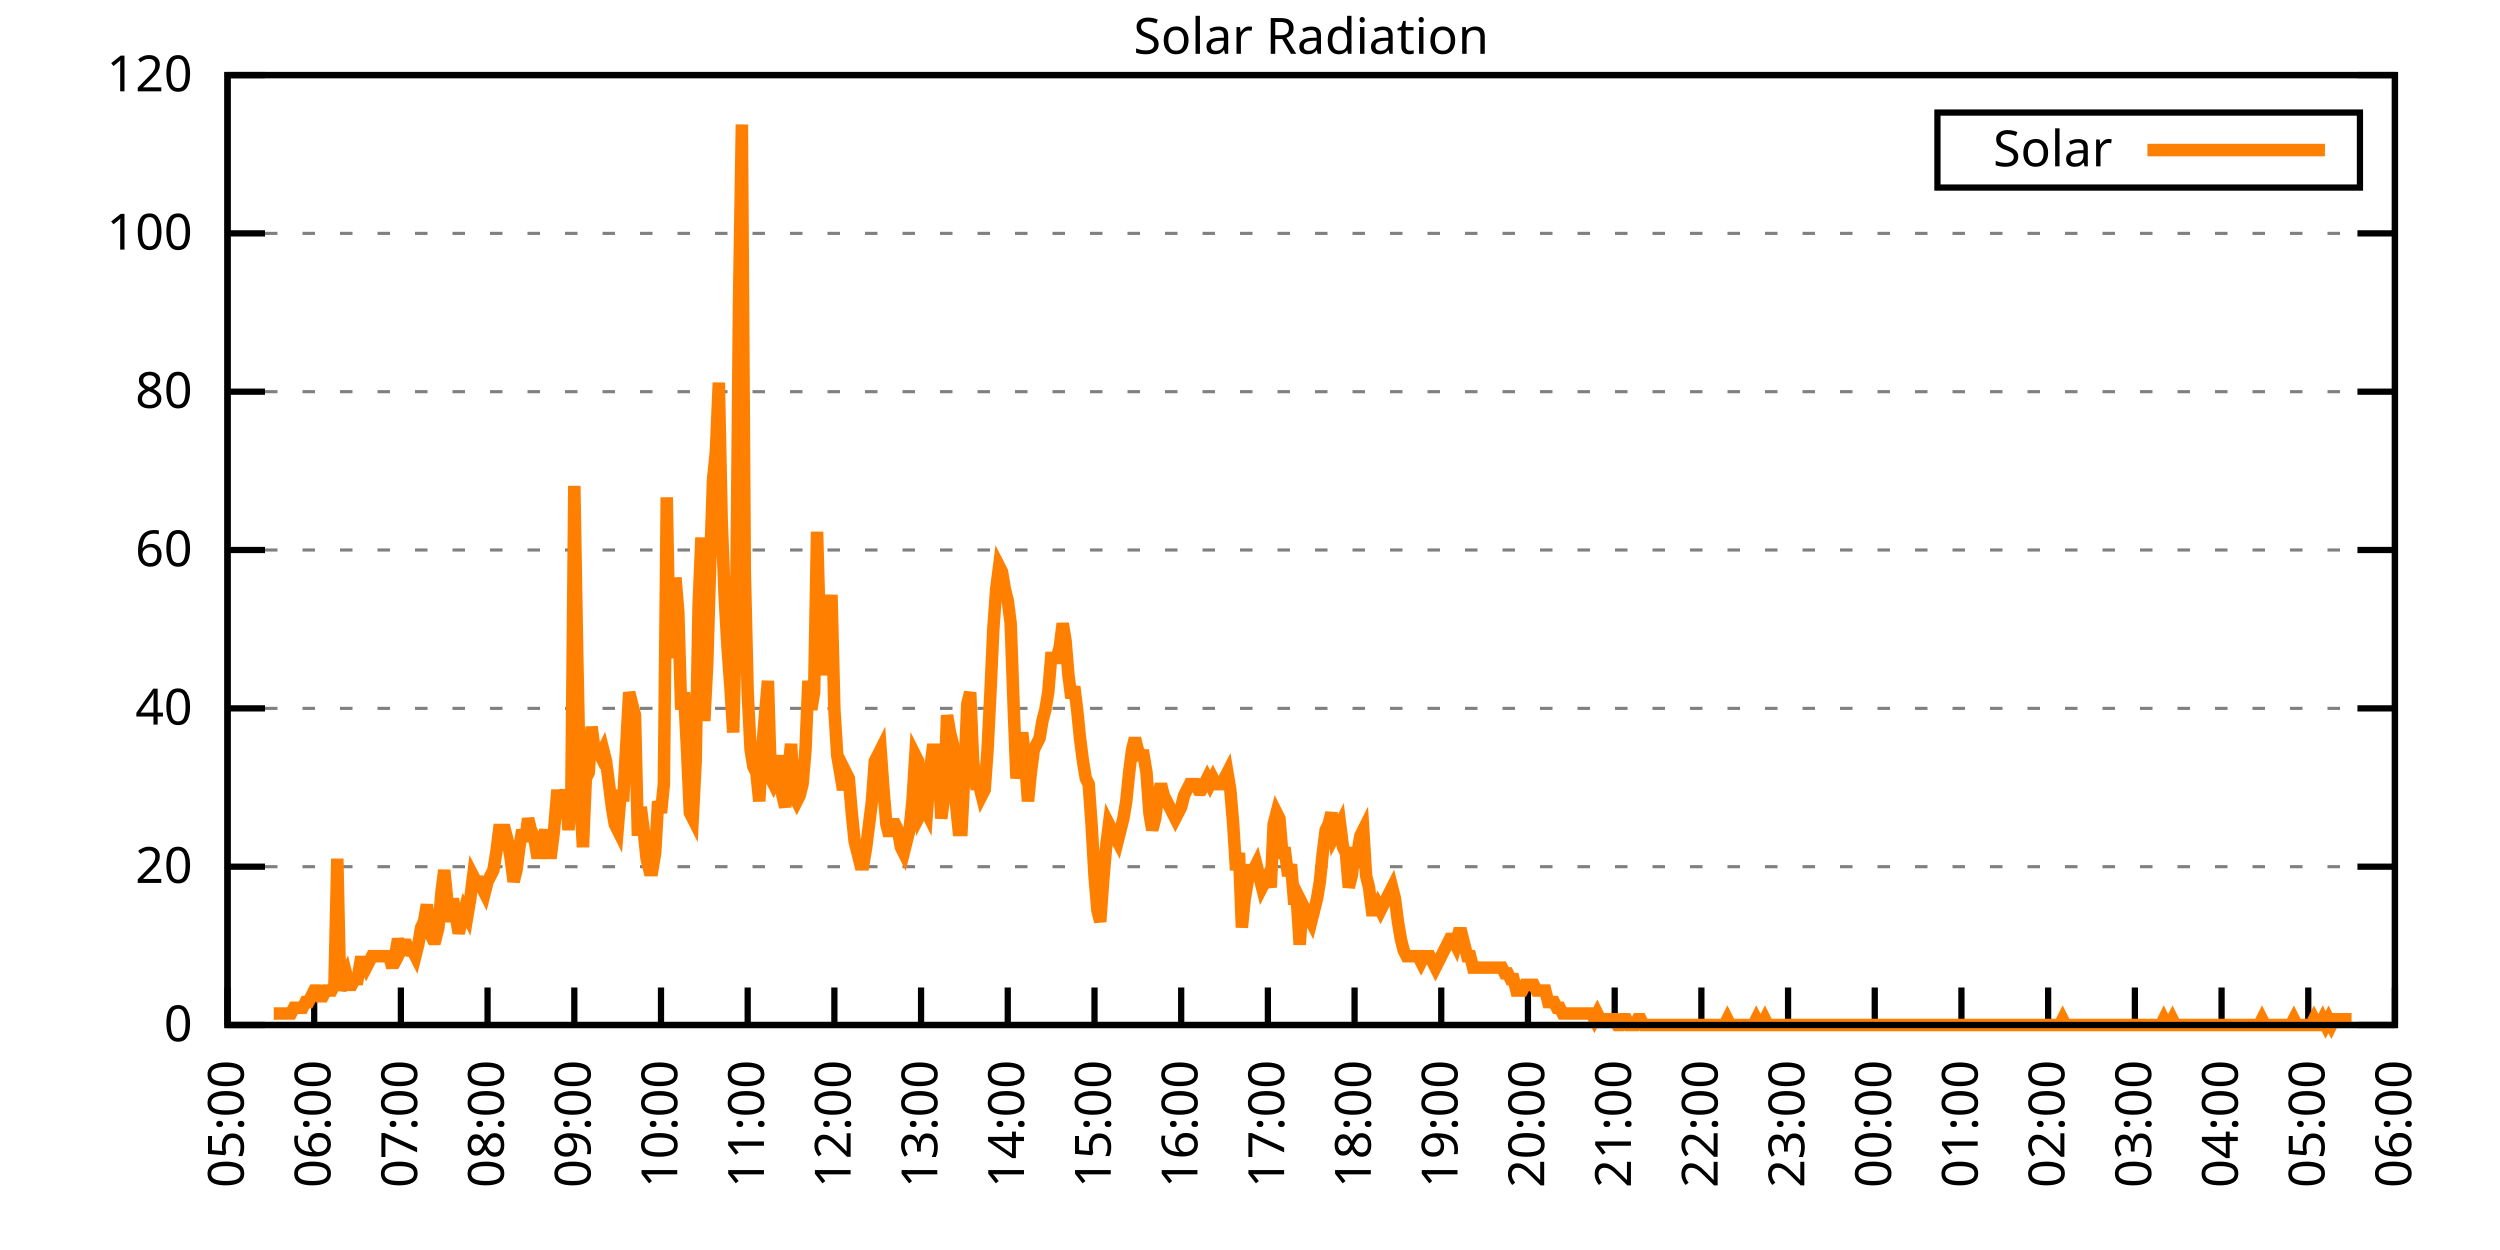
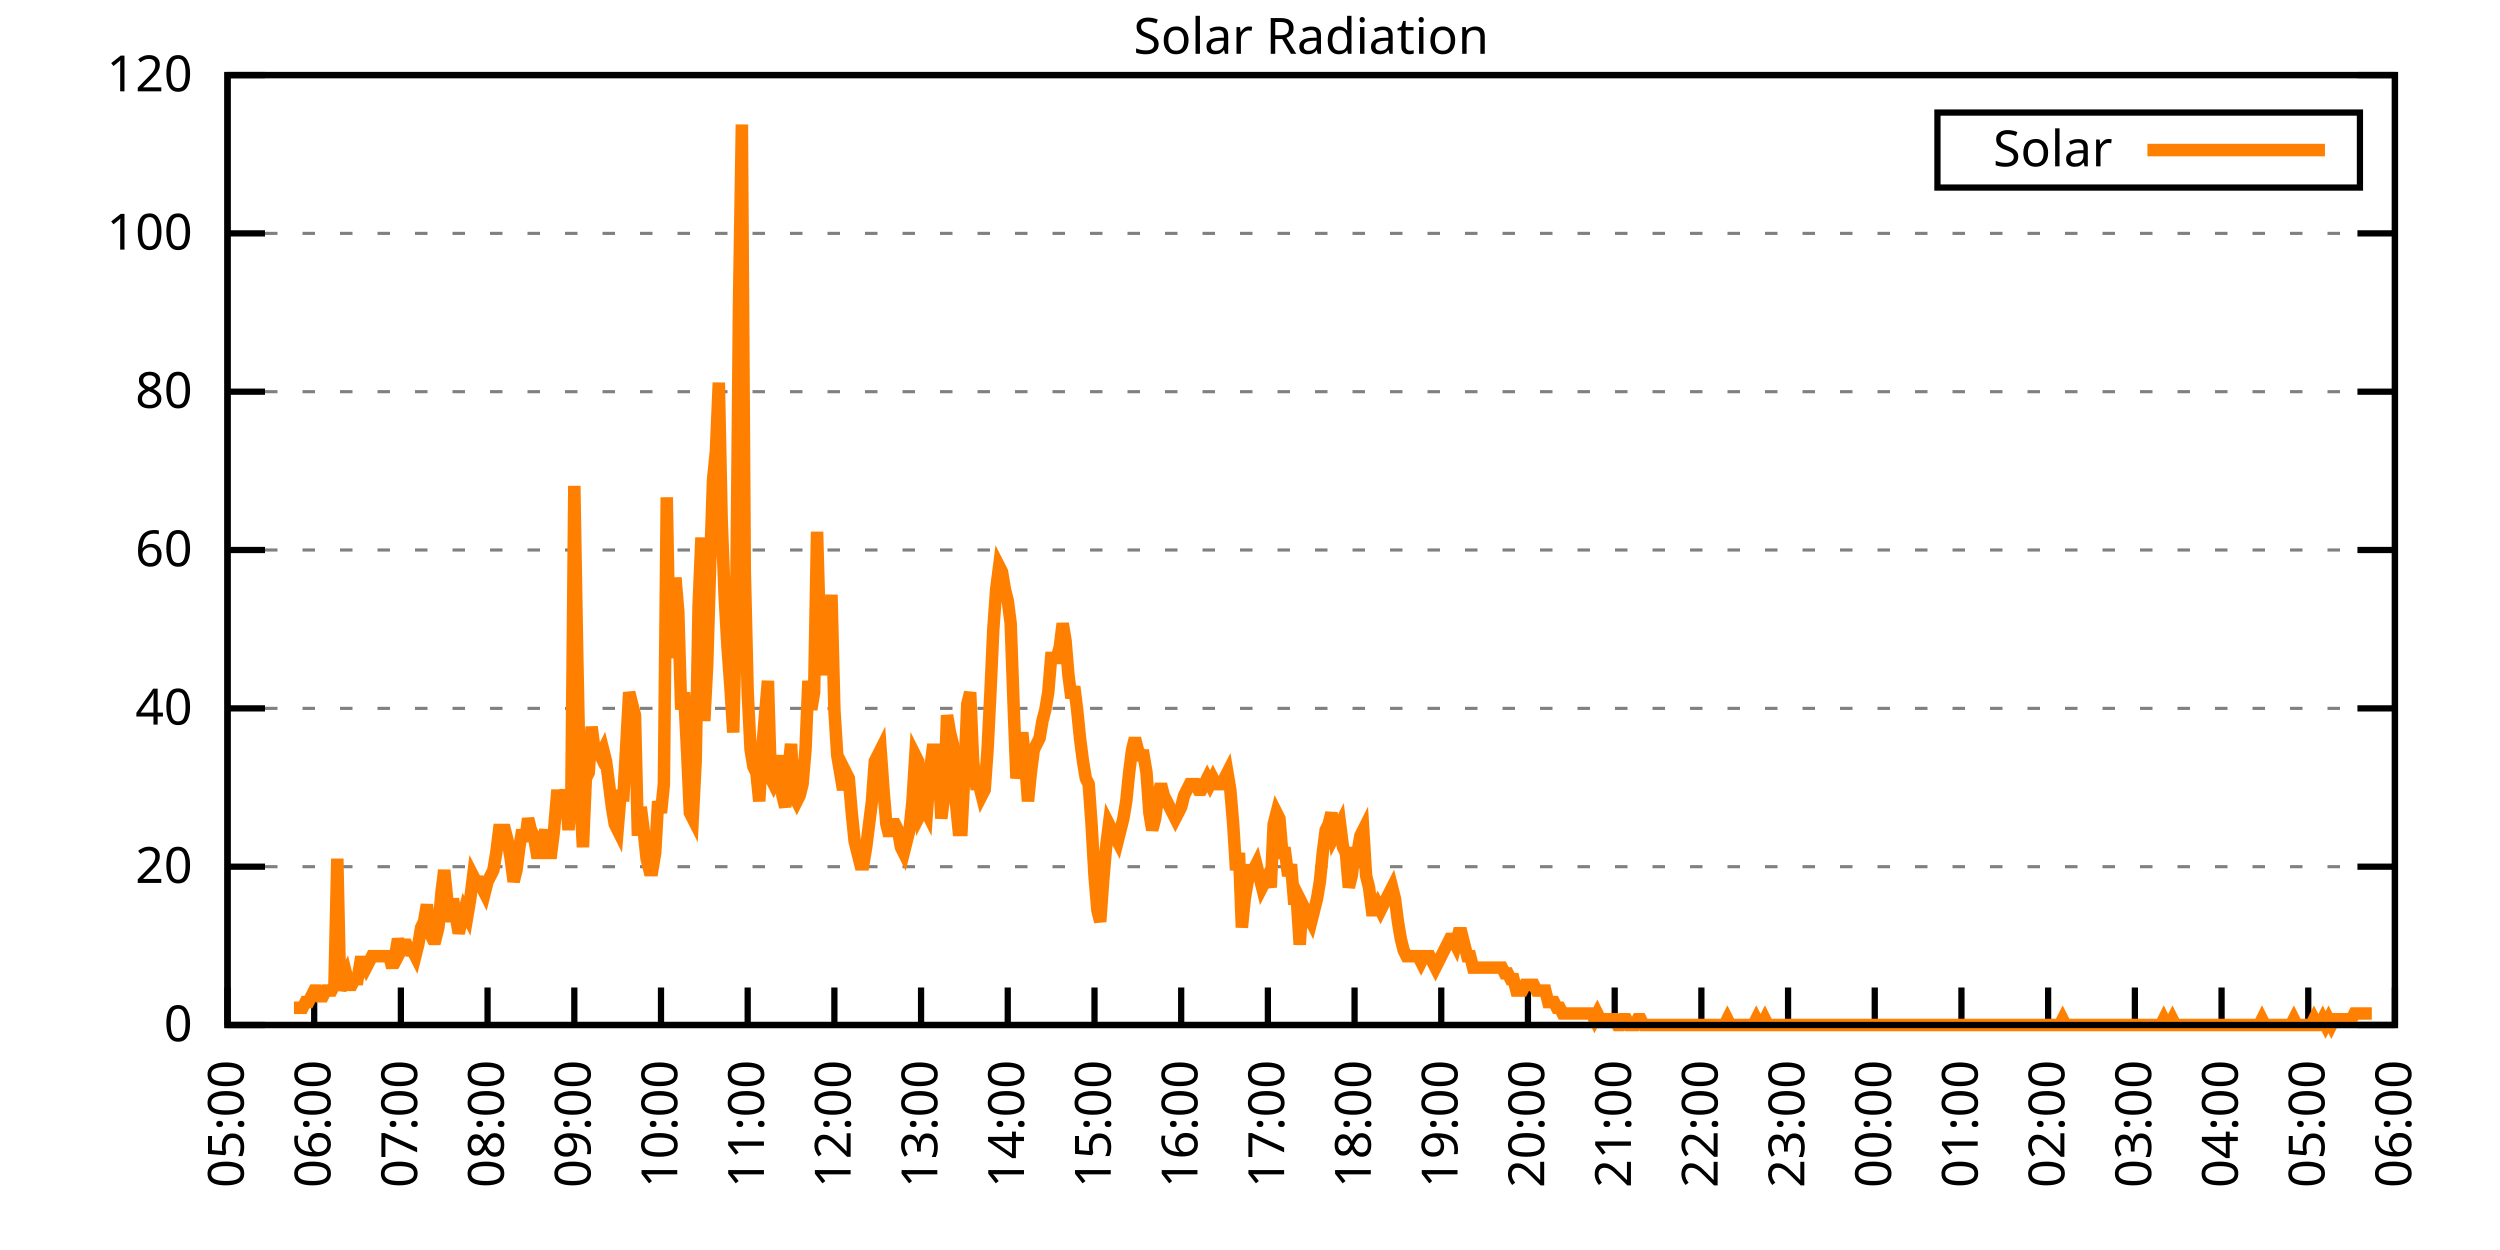
<svg xmlns="http://www.w3.org/2000/svg" xmlns:xlink="http://www.w3.org/1999/xlink" width="400" height="200" viewBox="0 0 400 200">
  <g id="gnuplot_canvas">
    <rect x="0" y="0" width="400" height="200" fill="none" />
    <defs>
      <circle id="gpDot" r="0.5" stroke-width="0.5" stroke="currentColor" />
      <path id="gpPt0" stroke-width="0.333" stroke="currentColor" d="M-1,0 h2 M0,-1 v2" />
      <path id="gpPt1" stroke-width="0.333" stroke="currentColor" d="M-1,-1 L1,1 M1,-1 L-1,1" />
      <path id="gpPt2" stroke-width="0.333" stroke="currentColor" d="M-1,0 L1,0 M0,-1 L0,1 M-1,-1 L1,1 M-1,1 L1,-1" />
      <rect id="gpPt3" stroke-width="0.333" stroke="currentColor" x="-1" y="-1" width="2" height="2" />
      <rect id="gpPt4" stroke-width="0.333" stroke="currentColor" fill="currentColor" x="-1" y="-1" width="2" height="2" />
      <circle id="gpPt5" stroke-width="0.333" stroke="currentColor" cx="0" cy="0" r="1" />
      <use xlink:href="#gpPt5" id="gpPt6" fill="currentColor" stroke="none" />
      <path id="gpPt7" stroke-width="0.333" stroke="currentColor" d="M0,-1.33 L-1.33,0.67 L1.33,0.67 z" />
      <use xlink:href="#gpPt7" id="gpPt8" fill="currentColor" stroke="none" />
      <use xlink:href="#gpPt7" id="gpPt9" stroke="currentColor" transform="rotate(180)" />
      <use xlink:href="#gpPt9" id="gpPt10" fill="currentColor" stroke="none" />
      <use xlink:href="#gpPt3" id="gpPt11" stroke="currentColor" transform="rotate(45)" />
      <use xlink:href="#gpPt11" id="gpPt12" fill="currentColor" stroke="none" />
      <path id="gpPt13" stroke-width="0.333" stroke="currentColor" d="M0,1.330 L1.265,0.411 L0.782,-1.067 L-0.782,-1.076 L-1.265,0.411 z" />
      <use xlink:href="#gpPt13" id="gpPt14" fill="currentColor" stroke="none" />
      <filter id="textbox" filterUnits="objectBoundingBox" x="0" y="0" height="1" width="1">
        <feFlood flood-color="white" flood-opacity="1" result="bgnd" />
        <feComposite in="SourceGraphic" in2="bgnd" operator="atop" />
      </filter>
      <filter id="greybox" filterUnits="objectBoundingBox" x="0" y="0" height="1" width="1">
        <feFlood flood-color="lightgrey" flood-opacity="1" result="grey" />
        <feComposite in="SourceGraphic" in2="grey" operator="atop" />
      </filter>
    </defs>
    <g fill="none" color="white" stroke="currentColor" stroke-width="1.00" stroke-linecap="butt" stroke-linejoin="miter">
</g>
    <g fill="none" color="black" stroke="currentColor" stroke-width="1.00" stroke-linecap="butt" stroke-linejoin="miter">
      <g stroke="none" shape-rendering="crispEdges">
        <polygon fill="rgb(255, 255, 255)" points="36.40,164.00 383.18,164.00 383.18,12.02 36.40,12.02 " />
      </g>
    </g>
    <g fill="none" color="black" stroke="currentColor" stroke-width="1.00" stroke-linecap="butt" stroke-linejoin="miter">
</g>
    <g fill="none" color="black" stroke="black" stroke-width="0.50" stroke-linecap="butt" stroke-linejoin="miter">
</g>
    <g fill="none" color="gray" stroke="currentColor" stroke-width="0.50" stroke-linecap="butt" stroke-linejoin="miter">
      <path stroke="gray" stroke-dasharray="2,4" class="gridline" d="M36.40,164.00 L383.19,164.00  " />
    </g>
    <g fill="none" color="gray" stroke="gray" stroke-width="1.00" stroke-linecap="butt" stroke-linejoin="miter">
</g>
    <g fill="none" color="black" stroke="currentColor" stroke-width="1.00" stroke-linecap="butt" stroke-linejoin="miter">
      <path stroke="black" d="M36.40,164.00 L42.40,164.00 M383.19,164.00 L377.19,164.00  " />
      <g transform="translate(30.80,166.60)" stroke="none" fill="black" font-family="Sans" font-size="8.00" text-anchor="end">
        <text>
          <tspan font-family="Sans"> 0</tspan>
        </text>
      </g>
    </g>
    <g fill="none" color="black" stroke="currentColor" stroke-width="1.00" stroke-linecap="butt" stroke-linejoin="miter">
</g>
    <g fill="none" color="black" stroke="black" stroke-width="0.50" stroke-linecap="butt" stroke-linejoin="miter">
</g>
    <g fill="none" color="gray" stroke="currentColor" stroke-width="0.50" stroke-linecap="butt" stroke-linejoin="miter">
      <path stroke="gray" stroke-dasharray="2,4" class="gridline" d="M36.40,138.67 L383.19,138.67  " />
    </g>
    <g fill="none" color="gray" stroke="gray" stroke-width="1.00" stroke-linecap="butt" stroke-linejoin="miter">
</g>
    <g fill="none" color="black" stroke="currentColor" stroke-width="1.00" stroke-linecap="butt" stroke-linejoin="miter">
      <path stroke="black" d="M36.40,138.67 L42.40,138.67 M383.19,138.67 L377.19,138.67  " />
      <g transform="translate(30.80,141.27)" stroke="none" fill="black" font-family="Sans" font-size="8.00" text-anchor="end">
        <text>
          <tspan font-family="Sans"> 20</tspan>
        </text>
      </g>
    </g>
    <g fill="none" color="black" stroke="currentColor" stroke-width="1.00" stroke-linecap="butt" stroke-linejoin="miter">
</g>
    <g fill="none" color="black" stroke="black" stroke-width="0.50" stroke-linecap="butt" stroke-linejoin="miter">
</g>
    <g fill="none" color="gray" stroke="currentColor" stroke-width="0.50" stroke-linecap="butt" stroke-linejoin="miter">
      <path stroke="gray" stroke-dasharray="2,4" class="gridline" d="M36.40,113.34 L383.19,113.34  " />
    </g>
    <g fill="none" color="gray" stroke="gray" stroke-width="1.00" stroke-linecap="butt" stroke-linejoin="miter">
</g>
    <g fill="none" color="black" stroke="currentColor" stroke-width="1.00" stroke-linecap="butt" stroke-linejoin="miter">
      <path stroke="black" d="M36.40,113.34 L42.40,113.34 M383.19,113.34 L377.19,113.34  " />
      <g transform="translate(30.80,115.94)" stroke="none" fill="black" font-family="Sans" font-size="8.00" text-anchor="end">
        <text>
          <tspan font-family="Sans"> 40</tspan>
        </text>
      </g>
    </g>
    <g fill="none" color="black" stroke="currentColor" stroke-width="1.00" stroke-linecap="butt" stroke-linejoin="miter">
</g>
    <g fill="none" color="black" stroke="black" stroke-width="0.50" stroke-linecap="butt" stroke-linejoin="miter">
</g>
    <g fill="none" color="gray" stroke="currentColor" stroke-width="0.50" stroke-linecap="butt" stroke-linejoin="miter">
      <path stroke="gray" stroke-dasharray="2,4" class="gridline" d="M36.40,88.00 L383.19,88.00  " />
    </g>
    <g fill="none" color="gray" stroke="gray" stroke-width="1.00" stroke-linecap="butt" stroke-linejoin="miter">
</g>
    <g fill="none" color="black" stroke="currentColor" stroke-width="1.00" stroke-linecap="butt" stroke-linejoin="miter">
      <path stroke="black" d="M36.40,88.00 L42.40,88.00 M383.19,88.00 L377.19,88.00  " />
      <g transform="translate(30.80,90.60)" stroke="none" fill="black" font-family="Sans" font-size="8.00" text-anchor="end">
        <text>
          <tspan font-family="Sans"> 60</tspan>
        </text>
      </g>
    </g>
    <g fill="none" color="black" stroke="currentColor" stroke-width="1.00" stroke-linecap="butt" stroke-linejoin="miter">
</g>
    <g fill="none" color="black" stroke="black" stroke-width="0.50" stroke-linecap="butt" stroke-linejoin="miter">
</g>
    <g fill="none" color="gray" stroke="currentColor" stroke-width="0.50" stroke-linecap="butt" stroke-linejoin="miter">
      <path stroke="gray" stroke-dasharray="2,4" class="gridline" d="M36.40,62.67 L383.19,62.67  " />
    </g>
    <g fill="none" color="gray" stroke="gray" stroke-width="1.00" stroke-linecap="butt" stroke-linejoin="miter">
</g>
    <g fill="none" color="black" stroke="currentColor" stroke-width="1.00" stroke-linecap="butt" stroke-linejoin="miter">
      <path stroke="black" d="M36.40,62.67 L42.40,62.67 M383.19,62.67 L377.19,62.67  " />
      <g transform="translate(30.80,65.27)" stroke="none" fill="black" font-family="Sans" font-size="8.00" text-anchor="end">
        <text>
          <tspan font-family="Sans"> 80</tspan>
        </text>
      </g>
    </g>
    <g fill="none" color="black" stroke="currentColor" stroke-width="1.00" stroke-linecap="butt" stroke-linejoin="miter">
</g>
    <g fill="none" color="black" stroke="black" stroke-width="0.50" stroke-linecap="butt" stroke-linejoin="miter">
</g>
    <g fill="none" color="gray" stroke="currentColor" stroke-width="0.50" stroke-linecap="butt" stroke-linejoin="miter">
      <path stroke="gray" stroke-dasharray="2,4" class="gridline" d="M36.40,37.34 L383.19,37.34  " />
    </g>
    <g fill="none" color="gray" stroke="gray" stroke-width="1.00" stroke-linecap="butt" stroke-linejoin="miter">
</g>
    <g fill="none" color="black" stroke="currentColor" stroke-width="1.00" stroke-linecap="butt" stroke-linejoin="miter">
      <path stroke="black" d="M36.40,37.34 L42.40,37.34 M383.19,37.34 L377.19,37.34  " />
      <g transform="translate(30.80,39.94)" stroke="none" fill="black" font-family="Sans" font-size="8.00" text-anchor="end">
        <text>
          <tspan font-family="Sans"> 100</tspan>
        </text>
      </g>
    </g>
    <g fill="none" color="black" stroke="currentColor" stroke-width="1.00" stroke-linecap="butt" stroke-linejoin="miter">
</g>
    <g fill="none" color="black" stroke="black" stroke-width="0.50" stroke-linecap="butt" stroke-linejoin="miter">
</g>
    <g fill="none" color="gray" stroke="currentColor" stroke-width="0.50" stroke-linecap="butt" stroke-linejoin="miter">
      <path stroke="gray" stroke-dasharray="2,4" class="gridline" d="M36.40,12.01 L383.19,12.01  " />
    </g>
    <g fill="none" color="gray" stroke="gray" stroke-width="1.00" stroke-linecap="butt" stroke-linejoin="miter">
</g>
    <g fill="none" color="black" stroke="currentColor" stroke-width="1.00" stroke-linecap="butt" stroke-linejoin="miter">
      <path stroke="black" d="M36.40,12.01 L42.40,12.01 M383.19,12.01 L377.19,12.01  " />
      <g transform="translate(30.80,14.61)" stroke="none" fill="black" font-family="Sans" font-size="8.00" text-anchor="end">
        <text>
          <tspan font-family="Sans"> 120</tspan>
        </text>
      </g>
    </g>
    <g fill="none" color="black" stroke="currentColor" stroke-width="1.00" stroke-linecap="butt" stroke-linejoin="miter">
      <path stroke="black" d="M36.40,164.00 L36.40,158.00  " />
      <g transform="translate(39.00,169.60) rotate(270.00)" stroke="none" fill="black" font-family="Sans" font-size="8.00" text-anchor="end">
        <text>
          <tspan font-family="Sans">05:00</tspan>
        </text>
      </g>
    </g>
    <g fill="none" color="black" stroke="currentColor" stroke-width="1.00" stroke-linecap="butt" stroke-linejoin="miter">
      <path stroke="black" d="M50.27,164.00 L50.27,158.00  " />
      <g transform="translate(52.87,169.60) rotate(270.00)" stroke="none" fill="black" font-family="Sans" font-size="8.00" text-anchor="end">
        <text>
          <tspan font-family="Sans">06:00</tspan>
        </text>
      </g>
    </g>
    <g fill="none" color="black" stroke="currentColor" stroke-width="1.00" stroke-linecap="butt" stroke-linejoin="miter">
      <path stroke="black" d="M64.14,164.00 L64.14,158.00  " />
      <g transform="translate(66.74,169.60) rotate(270.00)" stroke="none" fill="black" font-family="Sans" font-size="8.00" text-anchor="end">
        <text>
          <tspan font-family="Sans">07:00</tspan>
        </text>
      </g>
    </g>
    <g fill="none" color="black" stroke="currentColor" stroke-width="1.00" stroke-linecap="butt" stroke-linejoin="miter">
      <path stroke="black" d="M78.01,164.00 L78.01,158.00  " />
      <g transform="translate(80.61,169.60) rotate(270.00)" stroke="none" fill="black" font-family="Sans" font-size="8.00" text-anchor="end">
        <text>
          <tspan font-family="Sans">08:00</tspan>
        </text>
      </g>
    </g>
    <g fill="none" color="black" stroke="currentColor" stroke-width="1.00" stroke-linecap="butt" stroke-linejoin="miter">
      <path stroke="black" d="M91.89,164.00 L91.89,158.00  " />
      <g transform="translate(94.49,169.60) rotate(270.00)" stroke="none" fill="black" font-family="Sans" font-size="8.00" text-anchor="end">
        <text>
          <tspan font-family="Sans">09:00</tspan>
        </text>
      </g>
    </g>
    <g fill="none" color="black" stroke="currentColor" stroke-width="1.00" stroke-linecap="butt" stroke-linejoin="miter">
      <path stroke="black" d="M105.76,164.00 L105.76,158.00  " />
      <g transform="translate(108.36,169.60) rotate(270.00)" stroke="none" fill="black" font-family="Sans" font-size="8.00" text-anchor="end">
        <text>
          <tspan font-family="Sans">10:00</tspan>
        </text>
      </g>
    </g>
    <g fill="none" color="black" stroke="currentColor" stroke-width="1.00" stroke-linecap="butt" stroke-linejoin="miter">
      <path stroke="black" d="M119.63,164.00 L119.63,158.00  " />
      <g transform="translate(122.23,169.60) rotate(270.00)" stroke="none" fill="black" font-family="Sans" font-size="8.00" text-anchor="end">
        <text>
          <tspan font-family="Sans">11:00</tspan>
        </text>
      </g>
    </g>
    <g fill="none" color="black" stroke="currentColor" stroke-width="1.00" stroke-linecap="butt" stroke-linejoin="miter">
      <path stroke="black" d="M133.50,164.00 L133.50,158.00  " />
      <g transform="translate(136.10,169.60) rotate(270.00)" stroke="none" fill="black" font-family="Sans" font-size="8.00" text-anchor="end">
        <text>
          <tspan font-family="Sans">12:00</tspan>
        </text>
      </g>
    </g>
    <g fill="none" color="black" stroke="currentColor" stroke-width="1.00" stroke-linecap="butt" stroke-linejoin="miter">
      <path stroke="black" d="M147.37,164.00 L147.37,158.00  " />
      <g transform="translate(149.97,169.60) rotate(270.00)" stroke="none" fill="black" font-family="Sans" font-size="8.00" text-anchor="end">
        <text>
          <tspan font-family="Sans">13:00</tspan>
        </text>
      </g>
    </g>
    <g fill="none" color="black" stroke="currentColor" stroke-width="1.00" stroke-linecap="butt" stroke-linejoin="miter">
      <path stroke="black" d="M161.24,164.00 L161.24,158.00  " />
      <g transform="translate(163.84,169.60) rotate(270.00)" stroke="none" fill="black" font-family="Sans" font-size="8.00" text-anchor="end">
        <text>
          <tspan font-family="Sans">14:00</tspan>
        </text>
      </g>
    </g>
    <g fill="none" color="black" stroke="currentColor" stroke-width="1.00" stroke-linecap="butt" stroke-linejoin="miter">
      <path stroke="black" d="M175.12,164.00 L175.12,158.00  " />
      <g transform="translate(177.72,169.60) rotate(270.00)" stroke="none" fill="black" font-family="Sans" font-size="8.00" text-anchor="end">
        <text>
          <tspan font-family="Sans">15:00</tspan>
        </text>
      </g>
    </g>
    <g fill="none" color="black" stroke="currentColor" stroke-width="1.00" stroke-linecap="butt" stroke-linejoin="miter">
      <path stroke="black" d="M188.99,164.00 L188.99,158.00  " />
      <g transform="translate(191.59,169.60) rotate(270.00)" stroke="none" fill="black" font-family="Sans" font-size="8.00" text-anchor="end">
        <text>
          <tspan font-family="Sans">16:00</tspan>
        </text>
      </g>
    </g>
    <g fill="none" color="black" stroke="currentColor" stroke-width="1.00" stroke-linecap="butt" stroke-linejoin="miter">
      <path stroke="black" d="M202.86,164.00 L202.86,158.00  " />
      <g transform="translate(205.46,169.60) rotate(270.00)" stroke="none" fill="black" font-family="Sans" font-size="8.00" text-anchor="end">
        <text>
          <tspan font-family="Sans">17:00</tspan>
        </text>
      </g>
    </g>
    <g fill="none" color="black" stroke="currentColor" stroke-width="1.00" stroke-linecap="butt" stroke-linejoin="miter">
      <path stroke="black" d="M216.73,164.00 L216.73,158.00  " />
      <g transform="translate(219.33,169.60) rotate(270.00)" stroke="none" fill="black" font-family="Sans" font-size="8.00" text-anchor="end">
        <text>
          <tspan font-family="Sans">18:00</tspan>
        </text>
      </g>
    </g>
    <g fill="none" color="black" stroke="currentColor" stroke-width="1.00" stroke-linecap="butt" stroke-linejoin="miter">
      <path stroke="black" d="M230.60,164.00 L230.60,158.00  " />
      <g transform="translate(233.20,169.60) rotate(270.00)" stroke="none" fill="black" font-family="Sans" font-size="8.00" text-anchor="end">
        <text>
          <tspan font-family="Sans">19:00</tspan>
        </text>
      </g>
    </g>
    <g fill="none" color="black" stroke="currentColor" stroke-width="1.00" stroke-linecap="butt" stroke-linejoin="miter">
      <path stroke="black" d="M244.47,164.00 L244.47,158.00  " />
      <g transform="translate(247.07,169.60) rotate(270.00)" stroke="none" fill="black" font-family="Sans" font-size="8.00" text-anchor="end">
        <text>
          <tspan font-family="Sans">20:00</tspan>
        </text>
      </g>
    </g>
    <g fill="none" color="black" stroke="currentColor" stroke-width="1.00" stroke-linecap="butt" stroke-linejoin="miter">
      <path stroke="black" d="M258.35,164.00 L258.35,158.00  " />
      <g transform="translate(260.95,169.60) rotate(270.00)" stroke="none" fill="black" font-family="Sans" font-size="8.00" text-anchor="end">
        <text>
          <tspan font-family="Sans">21:00</tspan>
        </text>
      </g>
    </g>
    <g fill="none" color="black" stroke="currentColor" stroke-width="1.00" stroke-linecap="butt" stroke-linejoin="miter">
      <path stroke="black" d="M272.22,164.00 L272.22,158.00  " />
      <g transform="translate(274.82,169.60) rotate(270.00)" stroke="none" fill="black" font-family="Sans" font-size="8.00" text-anchor="end">
        <text>
          <tspan font-family="Sans">22:00</tspan>
        </text>
      </g>
    </g>
    <g fill="none" color="black" stroke="currentColor" stroke-width="1.00" stroke-linecap="butt" stroke-linejoin="miter">
      <path stroke="black" d="M286.09,164.00 L286.09,158.00  " />
      <g transform="translate(288.69,169.60) rotate(270.00)" stroke="none" fill="black" font-family="Sans" font-size="8.00" text-anchor="end">
        <text>
          <tspan font-family="Sans">23:00</tspan>
        </text>
      </g>
    </g>
    <g fill="none" color="black" stroke="currentColor" stroke-width="1.00" stroke-linecap="butt" stroke-linejoin="miter">
      <path stroke="black" d="M299.96,164.00 L299.96,158.00  " />
      <g transform="translate(302.56,169.60) rotate(270.00)" stroke="none" fill="black" font-family="Sans" font-size="8.00" text-anchor="end">
        <text>
          <tspan font-family="Sans">00:00</tspan>
        </text>
      </g>
    </g>
    <g fill="none" color="black" stroke="currentColor" stroke-width="1.00" stroke-linecap="butt" stroke-linejoin="miter">
      <path stroke="black" d="M313.83,164.00 L313.83,158.00  " />
      <g transform="translate(316.43,169.60) rotate(270.00)" stroke="none" fill="black" font-family="Sans" font-size="8.00" text-anchor="end">
        <text>
          <tspan font-family="Sans">01:00</tspan>
        </text>
      </g>
    </g>
    <g fill="none" color="black" stroke="currentColor" stroke-width="1.00" stroke-linecap="butt" stroke-linejoin="miter">
      <path stroke="black" d="M327.70,164.00 L327.70,158.00  " />
      <g transform="translate(330.30,169.60) rotate(270.00)" stroke="none" fill="black" font-family="Sans" font-size="8.00" text-anchor="end">
        <text>
          <tspan font-family="Sans">02:00</tspan>
        </text>
      </g>
    </g>
    <g fill="none" color="black" stroke="currentColor" stroke-width="1.00" stroke-linecap="butt" stroke-linejoin="miter">
      <path stroke="black" d="M341.58,164.00 L341.58,158.00  " />
      <g transform="translate(344.18,169.60) rotate(270.00)" stroke="none" fill="black" font-family="Sans" font-size="8.00" text-anchor="end">
        <text>
          <tspan font-family="Sans">03:00</tspan>
        </text>
      </g>
    </g>
    <g fill="none" color="black" stroke="currentColor" stroke-width="1.00" stroke-linecap="butt" stroke-linejoin="miter">
      <path stroke="black" d="M355.45,164.00 L355.45,158.00  " />
      <g transform="translate(358.05,169.60) rotate(270.00)" stroke="none" fill="black" font-family="Sans" font-size="8.00" text-anchor="end">
        <text>
          <tspan font-family="Sans">04:00</tspan>
        </text>
      </g>
    </g>
    <g fill="none" color="black" stroke="currentColor" stroke-width="1.00" stroke-linecap="butt" stroke-linejoin="miter">
      <path stroke="black" d="M369.32,164.00 L369.32,158.00  " />
      <g transform="translate(371.92,169.60) rotate(270.00)" stroke="none" fill="black" font-family="Sans" font-size="8.00" text-anchor="end">
        <text>
          <tspan font-family="Sans">05:00</tspan>
        </text>
      </g>
    </g>
    <g fill="none" color="black" stroke="currentColor" stroke-width="1.00" stroke-linecap="butt" stroke-linejoin="miter">
      <path stroke="black" d="M383.19,164.00 L383.19,158.00  " />
      <g transform="translate(385.79,169.60) rotate(270.00)" stroke="none" fill="black" font-family="Sans" font-size="8.00" text-anchor="end">
        <text>
          <tspan font-family="Sans">06:00</tspan>
        </text>
      </g>
    </g>
    <g fill="none" color="black" stroke="currentColor" stroke-width="1.00" stroke-linecap="butt" stroke-linejoin="miter">
</g>
    <g fill="none" color="black" stroke="currentColor" stroke-width="1.00" stroke-linecap="butt" stroke-linejoin="miter">
      <path stroke="black" d="M36.40,12.01 L36.40,164.00 L383.19,164.00 L383.19,12.01 L36.40,12.01 Z  " />
    </g>
    <g fill="none" color="black" stroke="currentColor" stroke-width="1.00" stroke-linecap="butt" stroke-linejoin="miter">
</g>
    <g fill="none" color="black" stroke="currentColor" stroke-width="1.00" stroke-linecap="butt" stroke-linejoin="miter">
      <path stroke="black" d="M309.99,30.01 L309.99,18.01 L377.59,18.01 L377.59,30.01 L309.99,30.01 Z  " />
    </g>
    <g id="Solar_Radiation_plot_1">
      <g fill="none" color="white" stroke="black" stroke-width="2.00" stroke-linecap="butt" stroke-linejoin="miter">
</g>
      <g fill="none" color="black" stroke="currentColor" stroke-width="2.00" stroke-linecap="butt" stroke-linejoin="miter">
        <g transform="translate(337.99,26.61)" stroke="none" fill="black" font-family="Sans" font-size="8.00" text-anchor="end">
          <text>
            <tspan font-family="Sans">Solar</tspan>
          </text>
        </g>
      </g>
      <g fill="none" color="black" stroke="currentColor" stroke-width="2.00" stroke-linecap="butt" stroke-linejoin="miter">
-         <path stroke="rgb(255, 127,   0)" d="M343.59,24.01 L371.99,24.01 M43.80,162.16 L44.26,162.16 L44.72,162.16 L45.19,162.16 L45.65,162.16 L46.11,162.16   L46.57,162.16 L47.03,161.25 L47.50,161.25 L47.96,161.25 L48.42,161.25 L48.88,160.33 L49.35,160.33 L49.81,159.41   L50.27,158.49 L50.73,158.49 L51.20,159.41 L51.66,159.41 L52.12,158.49 L52.58,158.49 L53.05,158.49 L53.51,157.58   L53.97,137.39 L54.43,158.49 L54.90,156.66 L55.36,155.74 L55.82,157.58 L56.28,157.58 L56.75,156.66 L57.21,156.66   L57.67,153.91 L58.13,153.91 L58.59,154.82 L59.06,153.91 L59.52,152.99 L59.98,152.99 L60.44,152.99 L60.91,152.99   L61.37,152.99 L61.83,152.99 L62.29,152.99 L62.76,154.82 L63.22,152.99 L63.68,150.23 L64.14,152.07 L64.61,151.15   L65.07,151.15 L65.53,152.07 L65.99,152.07 L66.46,152.99 L66.92,151.15 L67.38,148.40 L67.84,147.48 L68.30,144.73   L68.77,149.32 L69.23,150.23 L69.69,150.23 L70.15,148.40 L70.62,142.89 L71.08,139.22 L71.54,143.81 L72.00,147.48   L72.47,143.81 L72.93,146.56 L73.39,149.32 L73.85,147.48 L74.32,145.65 L74.78,146.56 L75.24,143.81 L75.70,140.14   L76.17,141.06 L76.63,141.06 L77.09,141.98 L77.55,142.89 L78.01,141.06 L78.48,140.14 L78.94,139.22 L79.40,136.47   L79.86,132.80 L80.33,132.80 L80.79,132.80 L81.25,134.63 L81.71,137.39 L82.18,141.06 L82.64,139.22 L83.10,135.55   L83.56,132.80 L84.03,134.63 L84.49,130.96 L84.95,132.80 L85.41,133.72 L85.88,136.47 L86.34,136.47 L86.80,134.63   L87.26,132.80 L87.72,136.47 L88.19,136.47 L88.65,132.80 L89.11,127.29 L89.57,127.29 L90.04,129.13 L90.50,126.37   L90.96,132.80 L91.42,126.37 L91.89,77.74 L92.35,104.35 L92.81,127.29 L93.27,135.55 L93.74,124.54 L94.20,123.62   L94.66,116.28 L95.12,119.95 L95.59,119.95 L96.05,120.87 L96.51,119.95 L96.97,121.79 L97.44,125.46 L97.90,129.13   L98.36,131.88 L98.82,132.80 L99.28,127.29 L99.75,127.29 L100.21,119.03 L100.67,110.77 L101.13,112.61 L101.60,114.44   L102.06,133.72 L102.52,129.13 L102.98,132.80 L103.45,137.39 L103.91,139.22 L104.37,139.22 L104.83,136.47 L105.30,128.21   L105.76,130.05 L106.22,125.46 L106.68,79.57 L107.15,105.27 L107.61,100.68 L108.07,92.42 L108.53,97.93 L108.99,113.53   L109.46,110.77 L109.92,119.95 L110.38,130.05 L110.84,130.96 L111.31,121.79 L111.77,97.01 L112.23,86.00 L112.69,115.36   L113.16,106.19 L113.62,90.59 L114.08,76.82 L114.54,72.23 L115.01,61.22 L115.47,83.24 L115.93,95.17 L116.39,103.43   L116.86,109.86 L117.32,117.20 L117.78,97.93 L118.24,48.37 L118.70,19.92 L119.17,91.50 L119.63,110.77 L120.09,119.95   L120.55,122.70 L121.02,123.62 L121.48,128.21 L121.94,119.95 L122.40,114.44 L122.87,108.94 L123.33,124.54 L123.79,125.46   L124.25,124.54 L124.72,120.87 L125.18,127.29 L125.64,129.13 L126.10,123.62 L126.57,119.03 L127.03,127.29 L127.49,128.21   L127.95,127.29 L128.41,125.46 L128.88,119.95 L129.34,108.94 L129.80,113.53 L130.26,110.77 L130.73,85.08 L131.19,101.60   L131.65,107.10 L132.11,107.10 L132.58,102.51 L133.04,95.17 L133.50,113.53 L133.96,120.87 L134.43,123.62 L134.89,126.37   L135.35,123.62 L135.81,124.54 L136.28,130.05 L136.74,134.63 L137.20,136.47 L137.66,138.30 L138.13,138.30 L138.59,135.55   L139.05,131.88 L139.51,128.21 L139.97,121.79 L140.44,120.87 L140.90,119.95 L141.36,126.37 L141.82,131.88 L142.29,133.72   L142.75,131.88 L143.21,131.88 L143.67,132.80 L144.14,135.55 L144.60,136.47 L145.06,134.63 L145.52,132.80 L145.99,128.21   L146.45,120.87 L146.91,121.79 L147.37,130.05 L147.84,129.13 L148.30,130.05 L148.76,123.62 L149.22,119.95 L149.68,119.95   L150.15,121.79 L150.61,130.96 L151.07,127.29 L151.53,114.44 L152.00,117.20 L152.46,119.03 L152.92,128.21 L153.38,132.80   L153.85,132.80 L154.31,123.62 L154.77,112.61 L155.23,110.77 L155.70,121.79 L156.16,125.46 L156.62,125.46 L157.08,127.29   L157.55,126.37 L158.01,119.95 L158.47,110.77 L158.93,100.68 L159.39,94.26 L159.86,90.59 L160.32,91.50 L160.78,94.26   L161.24,96.09 L161.71,99.76 L162.17,112.61 L162.63,124.54 L163.09,121.79 L163.56,117.20 L164.02,121.79 L164.48,128.21   L164.94,123.62 L165.41,119.95 L165.87,119.03 L166.33,118.12 L166.79,115.36 L167.26,113.53 L167.72,110.77 L168.18,105.27   L168.64,105.27 L169.10,105.27 L169.57,103.43 L170.03,99.76 L170.49,102.51 L170.95,108.02 L171.42,111.69 L171.88,109.86   L172.34,113.53 L172.80,118.12 L173.27,121.79 L173.73,124.54 L174.19,125.46 L174.65,131.88 L175.12,140.14 L175.58,145.65   L176.04,147.48 L176.50,141.06 L176.97,135.55 L177.43,131.88 L177.89,132.80 L178.35,133.72 L178.82,134.63 L179.28,132.80   L179.74,130.96 L180.20,128.21 L180.66,123.62 L181.13,119.95 L181.59,118.12 L182.05,119.95 L182.51,120.87 L182.98,120.87   L183.44,123.62 L183.90,130.05 L184.36,132.80 L184.83,130.96 L185.29,127.29 L185.75,125.46 L186.21,127.29 L186.68,128.21   L187.14,129.13 L187.60,130.05 L188.06,130.96 L188.53,130.05 L188.99,129.13 L189.45,127.29 L189.91,126.37 L190.37,125.46   L190.84,125.46 L191.30,125.46 L191.76,126.37 L192.22,126.37 L192.69,125.46 L193.15,124.54 L193.61,125.46 L194.07,124.54   L194.54,125.46 L195.00,125.46 L195.46,125.46 L195.92,124.54 L196.39,123.62 L196.85,126.37 L197.31,131.88 L197.77,139.22   L198.24,136.47 L198.70,148.40 L199.16,143.81 L199.62,141.06 L200.08,139.22 L200.55,139.22 L201.01,138.30 L201.47,140.14   L201.93,141.98 L202.40,141.06 L202.86,140.14 L203.32,141.98 L203.78,131.88 L204.25,130.05 L204.71,130.96 L205.17,136.47   L205.63,136.47 L206.10,140.14 L206.56,138.30 L207.02,143.81 L207.48,143.81 L207.95,151.15 L208.41,144.73 L208.87,145.65   L209.33,146.56 L209.80,147.48 L210.26,145.65 L210.72,143.81 L211.18,141.06 L211.64,136.47 L212.11,132.80 L212.57,131.88   L213.03,130.05 L213.49,133.72 L213.96,132.80 L214.42,131.88 L214.88,135.55 L215.34,136.47 L215.81,141.98 L216.27,140.14   L216.73,136.47 L217.19,136.47 L217.66,133.72 L218.12,132.80 L218.58,140.14 L219.04,141.98 L219.51,145.65 L219.97,145.65   L220.43,144.73 L220.89,145.65 L221.35,144.73 L221.82,143.81 L222.28,142.89 L222.74,141.98 L223.20,143.81 L223.67,147.48   L224.13,150.23 L224.59,152.07 L225.05,152.99 L225.52,152.99 L225.98,152.99 L226.44,152.99 L226.90,152.99 L227.37,153.91   L227.83,152.99 L228.29,152.99 L228.75,152.99 L229.22,153.91 L229.68,154.82 L230.14,153.91 L230.60,152.99 L231.06,152.07   L231.53,151.15 L231.99,150.23 L232.45,150.23 L232.91,151.15 L233.38,149.32 L233.84,149.32 L234.30,151.15 L234.76,152.99   L235.23,152.99 L235.69,154.82 L236.15,154.82 L236.61,154.82 L237.08,154.82 L237.54,154.82 L238.00,154.82 L238.46,154.82   L238.93,154.82 L239.39,154.82 L239.85,154.82 L240.31,154.82 L240.77,155.74 L241.24,155.74 L241.70,156.66 L242.16,156.66   L242.62,158.49 L243.09,158.49 L243.55,158.49 L244.01,157.58 L244.47,157.58 L244.94,157.58 L245.40,157.58 L245.86,158.49   L246.32,158.49 L246.79,158.49 L247.25,158.49 L247.71,160.33 L248.17,160.33 L248.64,160.33 L249.10,161.25 L249.56,161.25   L250.02,162.16 L250.49,162.16 L250.95,162.16 L251.41,162.16 L251.87,162.16 L252.33,162.16 L252.80,162.16 L253.26,162.16   L253.72,162.16 L254.18,162.16 L254.65,162.16 L255.11,163.08 L255.57,162.16 L256.03,163.08 L256.50,163.08 L256.96,163.08   L257.42,163.08 L257.88,163.08 L258.35,163.08 L258.81,164.00 L259.27,164.00 L259.73,163.08 L260.20,163.08 L260.66,164.00   L261.12,164.00 L261.58,164.00 L262.04,163.08 L262.51,163.08 L262.97,164.00 L263.43,164.00 L263.89,164.00 L264.36,164.00   L264.82,164.00 L265.28,164.00 L265.74,164.00 L266.21,164.00 L266.67,164.00 L267.13,164.00 L267.59,164.00 L268.06,164.00   L268.52,164.00 L268.98,164.00 L269.44,164.00 L269.91,164.00 L270.37,164.00 L270.83,164.00 L271.29,164.00 L271.75,164.00   L272.22,164.00 L272.68,164.00 L273.14,164.00 L273.60,164.00 L274.07,164.00 L274.53,164.00 L274.99,164.00 L275.45,164.00   L275.92,164.00 L276.38,163.08 L276.84,164.00 L277.30,164.00 L277.77,164.00 L278.23,164.00 L278.69,164.00 L279.15,164.00   L279.62,164.00 L280.08,164.00 L280.54,164.00 L281.00,163.08 L281.46,164.00 L281.93,164.00 L282.39,163.08 L282.85,164.00   L283.31,164.00 L283.78,164.00 L284.24,164.00 L284.70,164.00 L285.16,164.00 L286.09,164.00 L286.55,164.00 L287.01,164.00   L287.48,164.00 L287.94,164.00 L288.40,164.00 L288.86,164.00 L289.33,164.00 L289.79,164.00 L290.25,164.00 L290.71,164.00   L291.18,164.00 L291.64,164.00 L292.10,164.00 L292.56,164.00 L293.02,164.00 L293.49,164.00 L293.95,164.00 L294.41,164.00   L294.87,164.00 L295.34,164.00 L295.80,164.00 L296.26,164.00 L296.72,164.00 L297.19,164.00 L297.65,164.00 L298.11,164.00   L298.57,164.00 L299.04,164.00 L299.50,164.00 L299.96,164.00 L300.42,164.00 L300.89,164.00 L301.35,164.00 L301.81,164.00   L302.27,164.00 L302.73,164.00 L303.20,164.00 L303.66,164.00 L304.12,164.00 L304.58,164.00 L305.05,164.00 L305.51,164.00   L305.97,164.00 L306.43,164.00 L306.90,164.00 L307.36,164.00 L307.82,164.00 L308.28,164.00 L308.75,164.00 L309.21,164.00   L309.67,164.00 L310.13,164.00 L310.60,164.00 L311.06,164.00 L311.52,164.00 L311.98,164.00 L312.44,164.00 L312.91,164.00   L313.37,164.00 L313.83,164.00 L314.29,164.00 L314.76,164.00 L315.22,164.00 L315.68,164.00 L316.14,164.00 L316.61,164.00   L317.07,164.00 L317.53,164.00 L317.99,164.00 L318.46,164.00 L318.92,164.00 L319.38,164.00 L319.84,164.00 L320.31,164.00   L320.77,164.00 L321.23,164.00 L321.69,164.00 L322.15,164.00 L322.62,164.00 L323.08,164.00 L323.54,164.00 L324.00,164.00   L324.47,164.00 L324.93,164.00 L325.39,164.00 L325.85,164.00 L326.32,164.00 L326.78,164.00 L327.24,164.00 L327.70,164.00   L328.17,164.00 L328.63,164.00 L329.09,164.00 L329.55,164.00 L330.02,163.08 L330.48,164.00 L330.94,164.00 L331.40,164.00   L331.87,164.00 L332.33,164.00 L332.79,164.00 L333.25,164.00 L333.71,164.00 L334.18,164.00 L334.64,164.00 L335.10,164.00   L335.56,164.00 L336.03,164.00 L336.49,164.00 L336.95,164.00 L337.41,164.00 L337.88,164.00 L338.34,164.00 L338.80,164.00   L339.26,164.00 L339.73,164.00 L340.19,164.00 L340.65,164.00 L341.11,164.00 L341.58,164.00 L342.04,164.00 L342.50,164.00   L342.96,164.00 L343.42,164.00 L343.89,164.00 L344.35,164.00 L344.81,164.00 L345.27,164.00 L345.74,164.00 L346.20,163.08   L346.66,164.00 L347.12,164.00 L347.59,163.08 L348.05,164.00 L348.51,164.00 L348.97,164.00 L349.44,164.00 L349.90,164.00   L350.36,164.00 L350.82,164.00 L351.29,164.00 L351.75,164.00 L352.21,164.00 L352.67,164.00 L353.13,164.00 L353.60,164.00   L354.06,164.00 L354.52,164.00 L354.98,164.00 L355.45,164.00 L355.91,164.00 L356.37,164.00 L356.83,164.00 L357.30,164.00   L357.76,164.00 L358.22,164.00 L358.68,164.00 L359.15,164.00 L359.61,164.00 L360.07,164.00 L360.53,164.00 L361.00,164.00   L361.46,164.00 L361.92,163.08 L362.38,164.00 L362.84,164.00 L363.31,164.00 L363.77,164.00 L364.23,164.00 L364.69,164.00   L365.16,164.00 L365.62,164.00 L366.08,164.00 L366.54,164.00 L367.01,163.08 L367.47,164.00 L367.93,164.00 L368.39,164.00   L368.86,164.00 L369.32,164.00 L369.78,164.00 L370.24,163.08 L370.71,164.00 L371.17,164.00 L371.63,163.08 L372.09,164.00   L372.56,163.08 L373.02,164.00 L373.48,163.08 L373.94,163.08 L374.40,163.08 L374.87,163.08 L375.33,163.08 L375.79,163.08   L376.25,163.08  " />
+         <path stroke="rgb(255, 127,   0)" d="M343.59,24.01 L371.99,24.01 M47.03,161.25 L47.50,161.25 L47.96,161.25 L48.42,161.25 L48.88,160.33 L49.35,160.33   L49.81,159.41 L50.27,158.49 L50.73,158.49 L51.20,159.41 L51.66,159.41 L52.12,158.49 L52.58,158.49 L53.05,158.49   L53.51,157.58 L53.97,137.39 L54.43,158.49 L54.90,156.66 L55.36,155.74 L55.82,157.58 L56.28,157.58 L56.75,156.66   L57.21,156.66 L57.67,153.91 L58.13,153.91 L58.59,154.82 L59.06,153.91 L59.52,152.99 L59.98,152.99 L60.44,152.99   L60.91,152.99 L61.37,152.99 L61.83,152.99 L62.29,152.99 L62.76,154.82 L63.22,152.99 L63.68,150.23 L64.14,152.07   L64.61,151.15 L65.07,151.15 L65.53,152.07 L65.99,152.07 L66.46,152.99 L66.92,151.15 L67.38,148.40 L67.84,147.48   L68.30,144.73 L68.77,149.32 L69.23,150.23 L69.69,150.23 L70.15,148.40 L70.62,142.89 L71.08,139.22 L71.54,143.81   L72.00,147.48 L72.47,143.81 L72.93,146.56 L73.39,149.32 L73.85,147.48 L74.32,145.65 L74.78,146.56 L75.24,143.81   L75.70,140.14 L76.17,141.06 L76.63,141.06 L77.09,141.98 L77.55,142.89 L78.01,141.06 L78.48,140.14 L78.94,139.22   L79.40,136.47 L79.86,132.80 L80.33,132.80 L80.79,132.80 L81.25,134.63 L81.71,137.39 L82.18,141.06 L82.64,139.22   L83.10,135.55 L83.56,132.80 L84.03,134.63 L84.49,130.96 L84.95,132.80 L85.41,133.72 L85.88,136.47 L86.34,136.47   L86.80,134.63 L87.26,132.80 L87.72,136.47 L88.19,136.47 L88.65,132.80 L89.11,127.29 L89.57,127.29 L90.04,129.13   L90.50,126.37 L90.96,132.80 L91.42,126.37 L91.89,77.74 L92.35,104.35 L92.81,127.29 L93.27,135.55 L93.74,124.54   L94.20,123.62 L94.66,116.28 L95.12,119.95 L95.59,119.95 L96.05,120.87 L96.51,119.95 L96.97,121.79 L97.44,125.46   L97.90,129.13 L98.36,131.88 L98.82,132.80 L99.28,127.29 L99.75,127.29 L100.21,119.03 L100.67,110.77 L101.13,112.61   L101.60,114.44 L102.06,133.72 L102.52,129.13 L102.98,132.80 L103.45,137.39 L103.91,139.22 L104.37,139.22 L104.83,136.47   L105.30,128.21 L105.76,130.05 L106.22,125.46 L106.68,79.57 L107.15,105.27 L107.61,100.68 L108.07,92.42 L108.53,97.93   L108.99,113.53 L109.46,110.77 L109.92,119.95 L110.38,130.05 L110.84,130.96 L111.31,121.79 L111.77,97.01 L112.23,86.00   L112.69,115.36 L113.16,106.19 L113.62,90.59 L114.08,76.82 L114.54,72.23 L115.01,61.22 L115.47,83.24 L115.93,95.17   L116.39,103.43 L116.86,109.86 L117.32,117.20 L117.78,97.93 L118.24,48.37 L118.70,19.92 L119.17,91.50 L119.63,110.77   L120.09,119.95 L120.55,122.70 L121.02,123.62 L121.48,128.21 L121.94,119.95 L122.40,114.44 L122.87,108.94 L123.33,124.54   L123.79,125.46 L124.25,124.54 L124.72,120.87 L125.18,127.29 L125.64,129.13 L126.10,123.62 L126.57,119.03 L127.03,127.29   L127.49,128.21 L127.95,127.29 L128.41,125.46 L128.88,119.95 L129.34,108.94 L129.80,113.53 L130.26,110.77 L130.73,85.08   L131.19,101.60 L131.65,107.10 L132.11,107.10 L132.58,102.51 L133.04,95.17 L133.50,113.53 L133.96,120.87 L134.43,123.62   L134.89,126.37 L135.35,123.62 L135.81,124.54 L136.28,130.05 L136.74,134.63 L137.20,136.47 L137.66,138.30 L138.13,138.30   L138.59,135.55 L139.05,131.88 L139.51,128.21 L139.97,121.79 L140.44,120.87 L140.90,119.95 L141.36,126.37 L141.82,131.88   L142.29,133.72 L142.75,131.88 L143.21,131.88 L143.67,132.80 L144.14,135.55 L144.60,136.47 L145.06,134.63 L145.52,132.80   L145.99,128.21 L146.45,120.87 L146.91,121.79 L147.37,130.05 L147.84,129.13 L148.30,130.05 L148.76,123.62 L149.22,119.95   L149.68,119.95 L150.15,121.79 L150.61,130.96 L151.07,127.29 L151.53,114.44 L152.00,117.20 L152.46,119.03 L152.92,128.21   L153.38,132.80 L153.85,132.80 L154.31,123.62 L154.77,112.61 L155.23,110.77 L155.70,121.79 L156.16,125.46 L156.62,125.46   L157.08,127.29 L157.55,126.37 L158.01,119.95 L158.47,110.77 L158.93,100.68 L159.39,94.26 L159.86,90.59 L160.32,91.50   L160.78,94.26 L161.24,96.09 L161.71,99.76 L162.17,112.61 L162.63,124.54 L163.09,121.79 L163.56,117.20 L164.02,121.79   L164.48,128.21 L164.94,123.62 L165.41,119.95 L165.87,119.03 L166.33,118.12 L166.79,115.36 L167.26,113.53 L167.72,110.77   L168.18,105.27 L168.64,105.27 L169.10,105.27 L169.57,103.43 L170.03,99.76 L170.49,102.51 L170.95,108.02 L171.42,111.69   L171.88,109.86 L172.34,113.53 L172.80,118.12 L173.27,121.79 L173.73,124.54 L174.19,125.46 L174.65,131.88 L175.12,140.14   L175.58,145.65 L176.04,147.48 L176.50,141.06 L176.97,135.55 L177.43,131.88 L177.89,132.80 L178.35,133.72 L178.82,134.63   L179.28,132.80 L179.74,130.96 L180.20,128.21 L180.66,123.62 L181.13,119.95 L181.59,118.12 L182.05,119.95 L182.51,120.87   L182.98,120.87 L183.44,123.62 L183.90,130.05 L184.36,132.80 L184.83,130.96 L185.29,127.29 L185.75,125.46 L186.21,127.29   L186.68,128.21 L187.14,129.13 L187.60,130.05 L188.06,130.96 L188.53,130.05 L188.99,129.13 L189.45,127.29 L189.91,126.37   L190.37,125.46 L190.84,125.46 L191.30,125.46 L191.76,126.37 L192.22,126.37 L192.69,125.46 L193.15,124.54 L193.61,125.46   L194.07,124.54 L194.54,125.46 L195.00,125.46 L195.46,125.46 L195.92,124.54 L196.39,123.62 L196.85,126.37 L197.31,131.88   L197.77,139.22 L198.24,136.47 L198.70,148.40 L199.16,143.81 L199.62,141.06 L200.08,139.22 L200.55,139.22 L201.01,138.30   L201.47,140.14 L201.93,141.98 L202.40,141.06 L202.86,140.14 L203.32,141.98 L203.78,131.88 L204.25,130.05 L204.71,130.96   L205.17,136.47 L205.63,136.47 L206.10,140.14 L206.56,138.30 L207.02,143.81 L207.48,143.81 L207.95,151.15 L208.41,144.73   L208.87,145.65 L209.33,146.56 L209.80,147.48 L210.26,145.65 L210.72,143.81 L211.18,141.06 L211.64,136.47 L212.11,132.80   L212.57,131.88 L213.03,130.05 L213.49,133.72 L213.96,132.80 L214.42,131.88 L214.88,135.55 L215.34,136.47 L215.81,141.98   L216.27,140.14 L216.73,136.47 L217.19,136.47 L217.66,133.72 L218.12,132.80 L218.58,140.14 L219.04,141.98 L219.51,145.65   L219.97,145.65 L220.43,144.73 L220.89,145.65 L221.35,144.73 L221.82,143.81 L222.28,142.89 L222.74,141.98 L223.20,143.81   L223.67,147.48 L224.13,150.23 L224.59,152.07 L225.05,152.99 L225.52,152.99 L225.98,152.99 L226.44,152.99 L226.90,152.99   L227.37,153.91 L227.83,152.99 L228.29,152.99 L228.75,152.99 L229.22,153.91 L229.68,154.82 L230.14,153.91 L230.60,152.99   L231.06,152.07 L231.53,151.15 L231.99,150.23 L232.45,150.23 L232.91,151.15 L233.38,149.32 L233.84,149.32 L234.30,151.15   L234.76,152.99 L235.23,152.99 L235.69,154.82 L236.15,154.82 L236.61,154.82 L237.08,154.82 L237.54,154.82 L238.00,154.82   L238.46,154.82 L238.93,154.82 L239.39,154.82 L239.85,154.82 L240.31,154.82 L240.77,155.74 L241.24,155.74 L241.70,156.66   L242.16,156.66 L242.62,158.49 L243.09,158.49 L243.55,158.49 L244.01,157.58 L244.47,157.58 L244.94,157.58 L245.40,157.58   L245.86,158.49 L246.32,158.49 L246.79,158.49 L247.25,158.49 L247.71,160.33 L248.17,160.33 L248.64,160.33 L249.10,161.25   L249.56,161.25 L250.02,162.16 L250.49,162.16 L250.95,162.16 L251.41,162.16 L251.87,162.16 L252.33,162.16 L252.80,162.16   L253.26,162.16 L253.72,162.16 L254.18,162.16 L254.65,162.16 L255.11,163.08 L255.57,162.16 L256.03,163.08 L256.50,163.08   L256.96,163.08 L257.42,163.08 L257.88,163.08 L258.35,163.08 L258.81,164.00 L259.27,164.00 L259.73,163.08 L260.20,163.08   L260.66,164.00 L261.12,164.00 L261.58,164.00 L262.04,163.08 L262.51,163.08 L262.97,164.00 L263.43,164.00 L263.89,164.00   L264.36,164.00 L264.82,164.00 L265.28,164.00 L265.74,164.00 L266.21,164.00 L266.67,164.00 L267.13,164.00 L267.59,164.00   L268.06,164.00 L268.52,164.00 L268.98,164.00 L269.44,164.00 L269.91,164.00 L270.37,164.00 L270.83,164.00 L271.29,164.00   L271.75,164.00 L272.22,164.00 L272.68,164.00 L273.14,164.00 L273.60,164.00 L274.07,164.00 L274.53,164.00 L274.99,164.00   L275.45,164.00 L275.92,164.00 L276.38,163.08 L276.84,164.00 L277.30,164.00 L277.77,164.00 L278.23,164.00 L278.69,164.00   L279.15,164.00 L279.62,164.00 L280.08,164.00 L280.54,164.00 L281.00,163.08 L281.46,164.00 L281.93,164.00 L282.39,163.08   L282.85,164.00 L283.31,164.00 L283.78,164.00 L284.24,164.00 L284.70,164.00 L285.16,164.00 L286.09,164.00 L286.55,164.00   L287.01,164.00 L287.48,164.00 L287.94,164.00 L288.40,164.00 L288.86,164.00 L289.33,164.00 L289.79,164.00 L290.25,164.00   L290.71,164.00 L291.18,164.00 L291.64,164.00 L292.10,164.00 L292.56,164.00 L293.02,164.00 L293.49,164.00 L293.95,164.00   L294.41,164.00 L294.87,164.00 L295.34,164.00 L295.80,164.00 L296.26,164.00 L296.72,164.00 L297.19,164.00 L297.65,164.00   L298.11,164.00 L298.57,164.00 L299.04,164.00 L299.50,164.00 L299.96,164.00 L300.42,164.00 L300.89,164.00 L301.35,164.00   L301.81,164.00 L302.27,164.00 L302.73,164.00 L303.20,164.00 L303.66,164.00 L304.12,164.00 L304.58,164.00 L305.05,164.00   L305.51,164.00 L305.97,164.00 L306.43,164.00 L306.90,164.00 L307.36,164.00 L307.82,164.00 L308.28,164.00 L308.75,164.00   L309.21,164.00 L309.67,164.00 L310.13,164.00 L310.60,164.00 L311.06,164.00 L311.52,164.00 L311.98,164.00 L312.44,164.00   L312.91,164.00 L313.37,164.00 L313.83,164.00 L314.29,164.00 L314.76,164.00 L315.22,164.00 L315.68,164.00 L316.14,164.00   L316.61,164.00 L317.07,164.00 L317.53,164.00 L317.99,164.00 L318.46,164.00 L318.92,164.00 L319.38,164.00 L319.84,164.00   L320.31,164.00 L320.77,164.00 L321.23,164.00 L321.69,164.00 L322.15,164.00 L322.62,164.00 L323.08,164.00 L323.54,164.00   L324.00,164.00 L324.47,164.00 L324.93,164.00 L325.39,164.00 L325.85,164.00 L326.32,164.00 L326.78,164.00 L327.24,164.00   L327.70,164.00 L328.17,164.00 L328.63,164.00 L329.09,164.00 L329.55,164.00 L330.02,163.08 L330.48,164.00 L330.94,164.00   L331.40,164.00 L331.87,164.00 L332.33,164.00 L332.79,164.00 L333.25,164.00 L333.71,164.00 L334.18,164.00 L334.64,164.00   L335.10,164.00 L335.56,164.00 L336.03,164.00 L336.49,164.00 L336.95,164.00 L337.41,164.00 L337.88,164.00 L338.34,164.00   L338.80,164.00 L339.26,164.00 L339.73,164.00 L340.19,164.00 L340.65,164.00 L341.11,164.00 L341.58,164.00 L342.04,164.00   L342.50,164.00 L342.96,164.00 L343.42,164.00 L343.89,164.00 L344.35,164.00 L344.81,164.00 L345.27,164.00 L345.74,164.00   L346.20,163.08 L346.66,164.00 L347.12,164.00 L347.59,163.08 L348.05,164.00 L348.51,164.00 L348.97,164.00 L349.44,164.00   L349.90,164.00 L350.36,164.00 L350.82,164.00 L351.29,164.00 L351.75,164.00 L352.21,164.00 L352.67,164.00 L353.13,164.00   L353.60,164.00 L354.06,164.00 L354.52,164.00 L354.98,164.00 L355.45,164.00 L355.91,164.00 L356.37,164.00 L356.83,164.00   L357.30,164.00 L357.76,164.00 L358.22,164.00 L358.68,164.00 L359.15,164.00 L359.61,164.00 L360.07,164.00 L360.53,164.00   L361.00,164.00 L361.46,164.00 L361.92,163.08 L362.38,164.00 L362.84,164.00 L363.31,164.00 L363.77,164.00 L364.23,164.00   L364.69,164.00 L365.16,164.00 L365.62,164.00 L366.08,164.00 L366.54,164.00 L367.01,163.08 L367.47,164.00 L367.93,164.00   L368.39,164.00 L368.86,164.00 L369.32,164.00 L369.78,164.00 L370.24,163.08 L370.71,164.00 L371.17,164.00 L371.63,163.08   L372.09,164.00 L372.56,163.08 L373.02,164.00 L373.48,163.08 L373.94,163.08 L374.40,163.08 L374.87,163.08 L375.33,163.08   L375.79,163.08 L376.25,163.08 L376.72,162.16 L377.18,162.16 L377.64,162.16 L378.10,162.16 L378.57,162.16 L379.03,162.16   L379.49,162.16  " />
      </g>
    </g>
    <g fill="none" color="black" stroke="currentColor" stroke-width="2.00" stroke-linecap="butt" stroke-linejoin="miter">
</g>
    <g fill="none" color="black" stroke="black" stroke-width="1.00" stroke-linecap="butt" stroke-linejoin="miter">
</g>
    <g fill="none" color="black" stroke="currentColor" stroke-width="1.00" stroke-linecap="butt" stroke-linejoin="miter">
      <path stroke="black" d="M36.40,12.01 L36.40,164.00 L383.19,164.00 L383.19,12.01 L36.40,12.01 Z  " />
      <g transform="translate(6.80,88.01) rotate(270.00)" stroke="none" fill="black" font-family="Sans" font-size="8.00" text-anchor="middle">
        <text />
      </g>
    </g>
    <g fill="none" color="black" stroke="currentColor" stroke-width="1.00" stroke-linecap="butt" stroke-linejoin="miter">
</g>
    <g fill="none" color="black" stroke="currentColor" stroke-width="1.00" stroke-linecap="butt" stroke-linejoin="miter">
      <g transform="translate(209.79,8.61)" stroke="none" fill="black" font-family="Sans" font-size="8.00" text-anchor="middle">
        <text>
          <tspan font-family="Sans">Solar Radiation</tspan>
        </text>
      </g>
    </g>
    <g fill="none" color="black" stroke="currentColor" stroke-width="1.00" stroke-linecap="butt" stroke-linejoin="miter">
</g>
  </g>
</svg>
